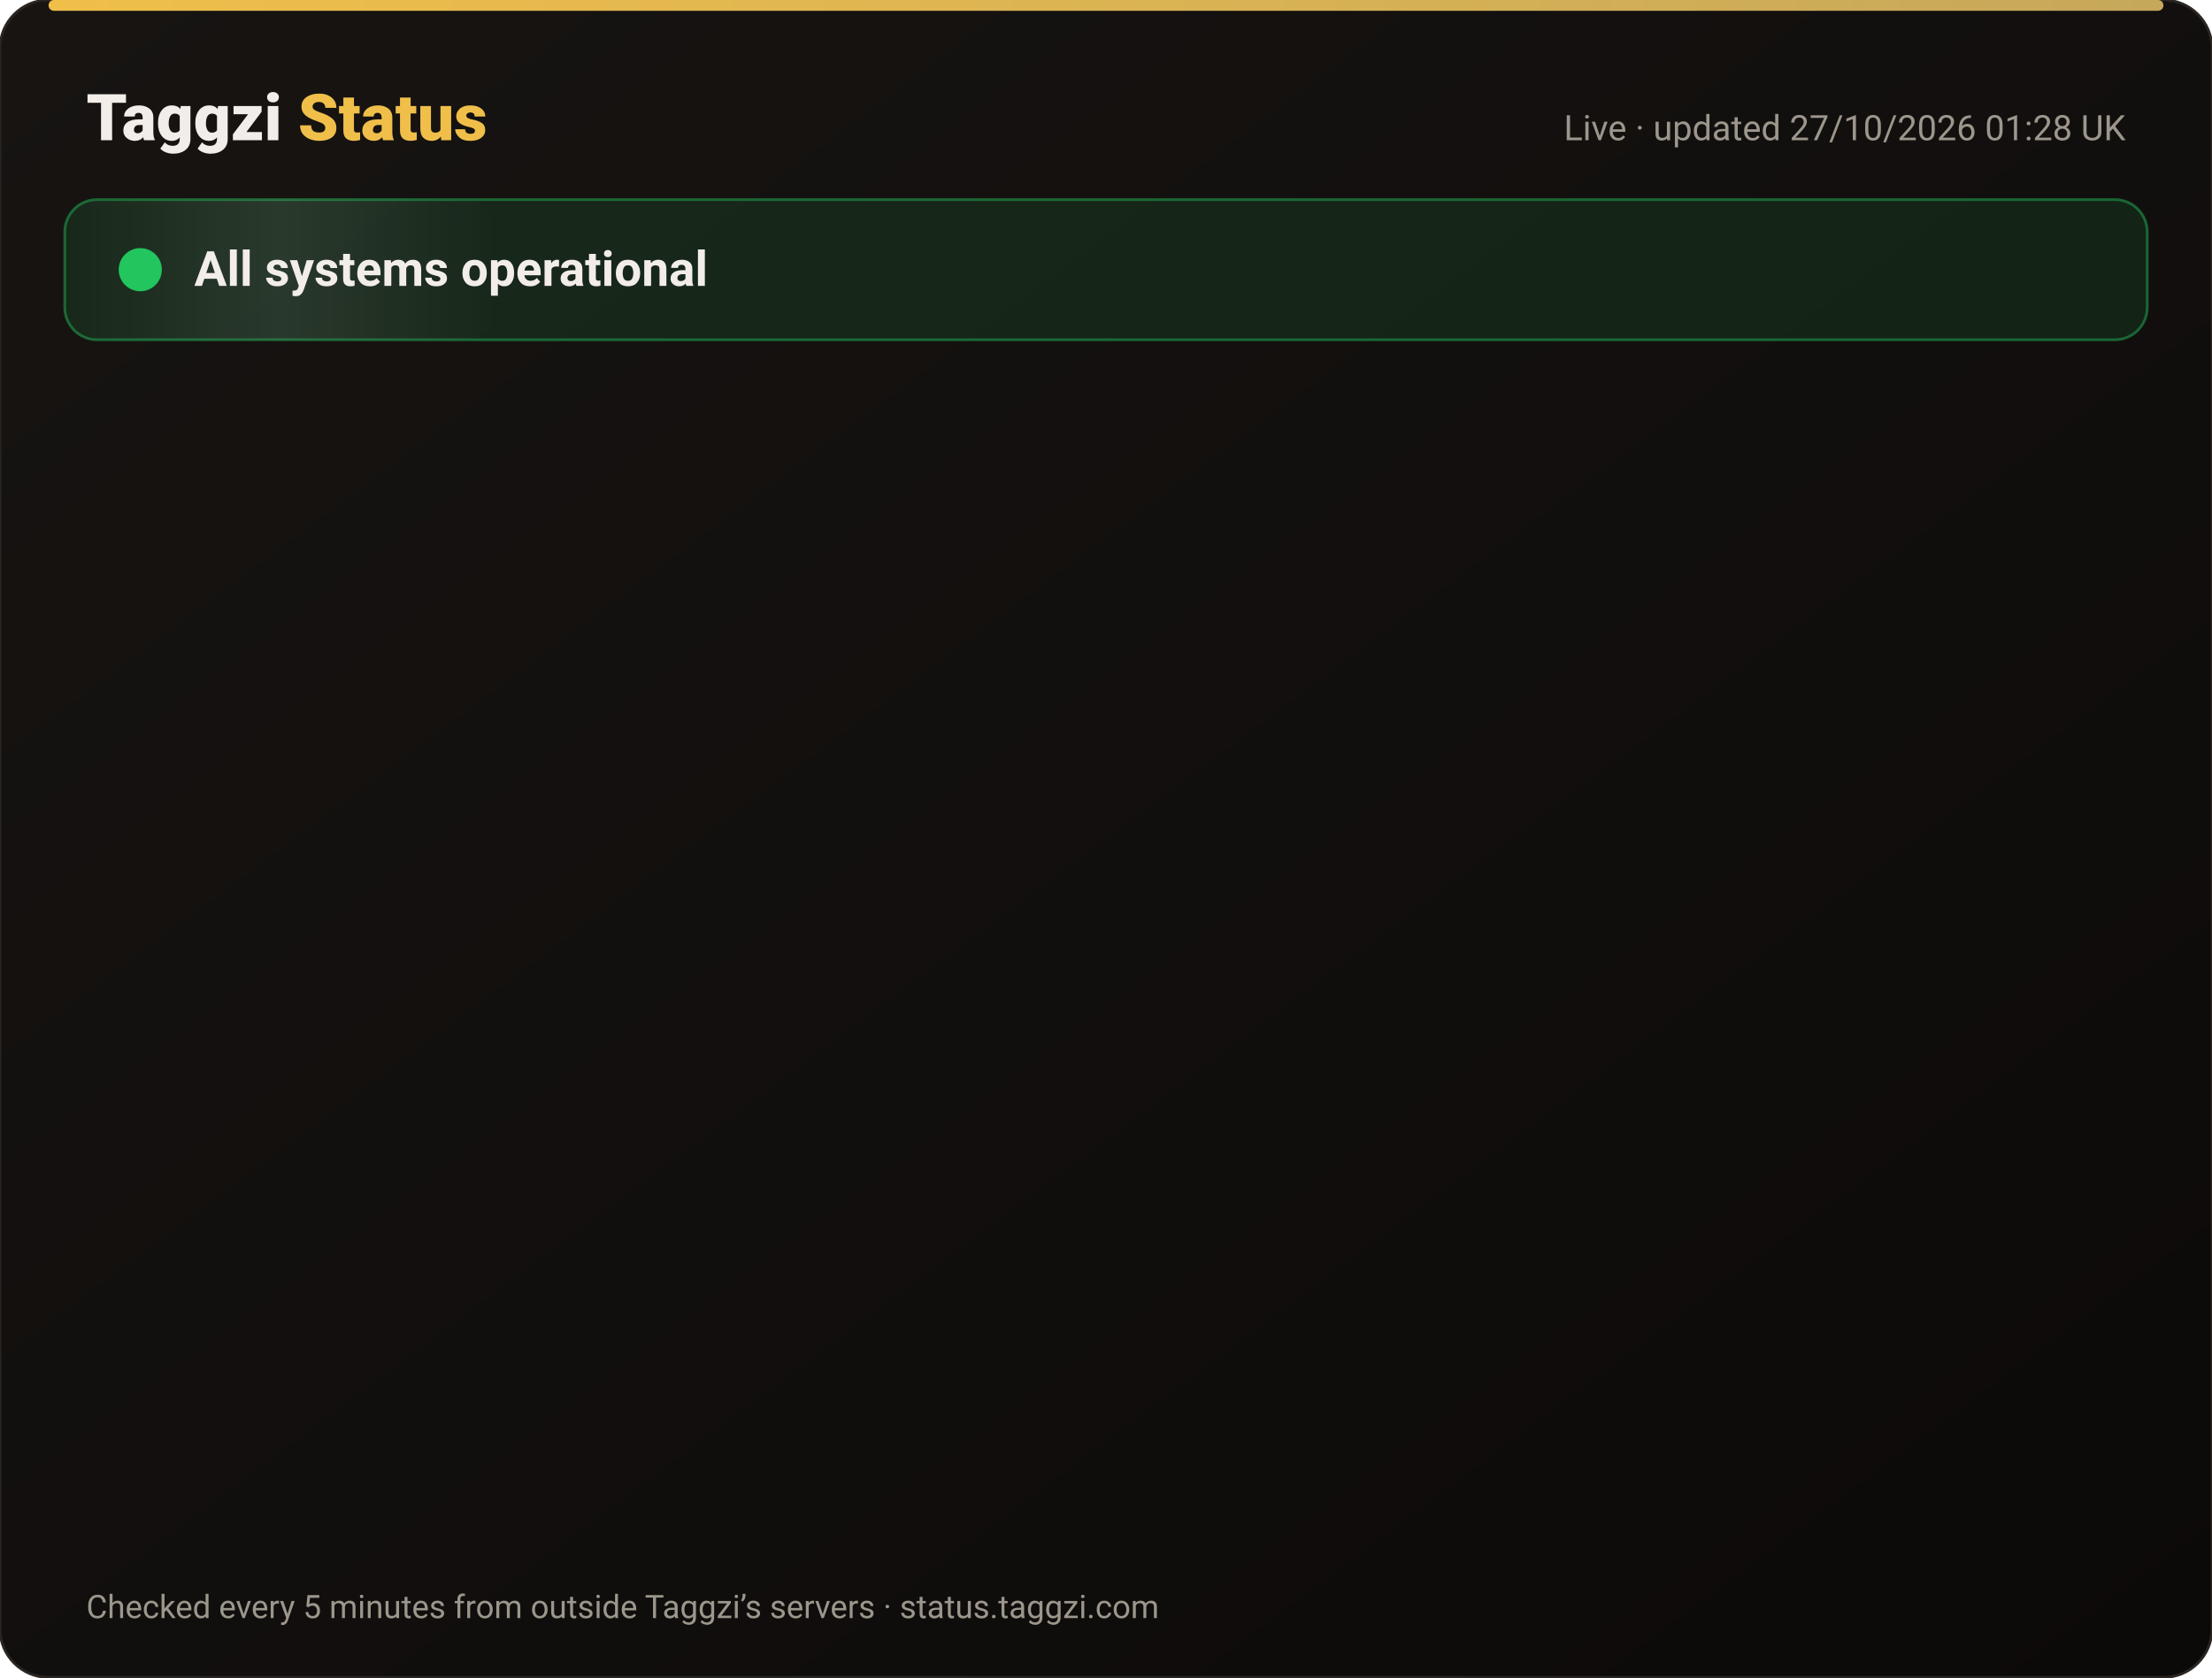
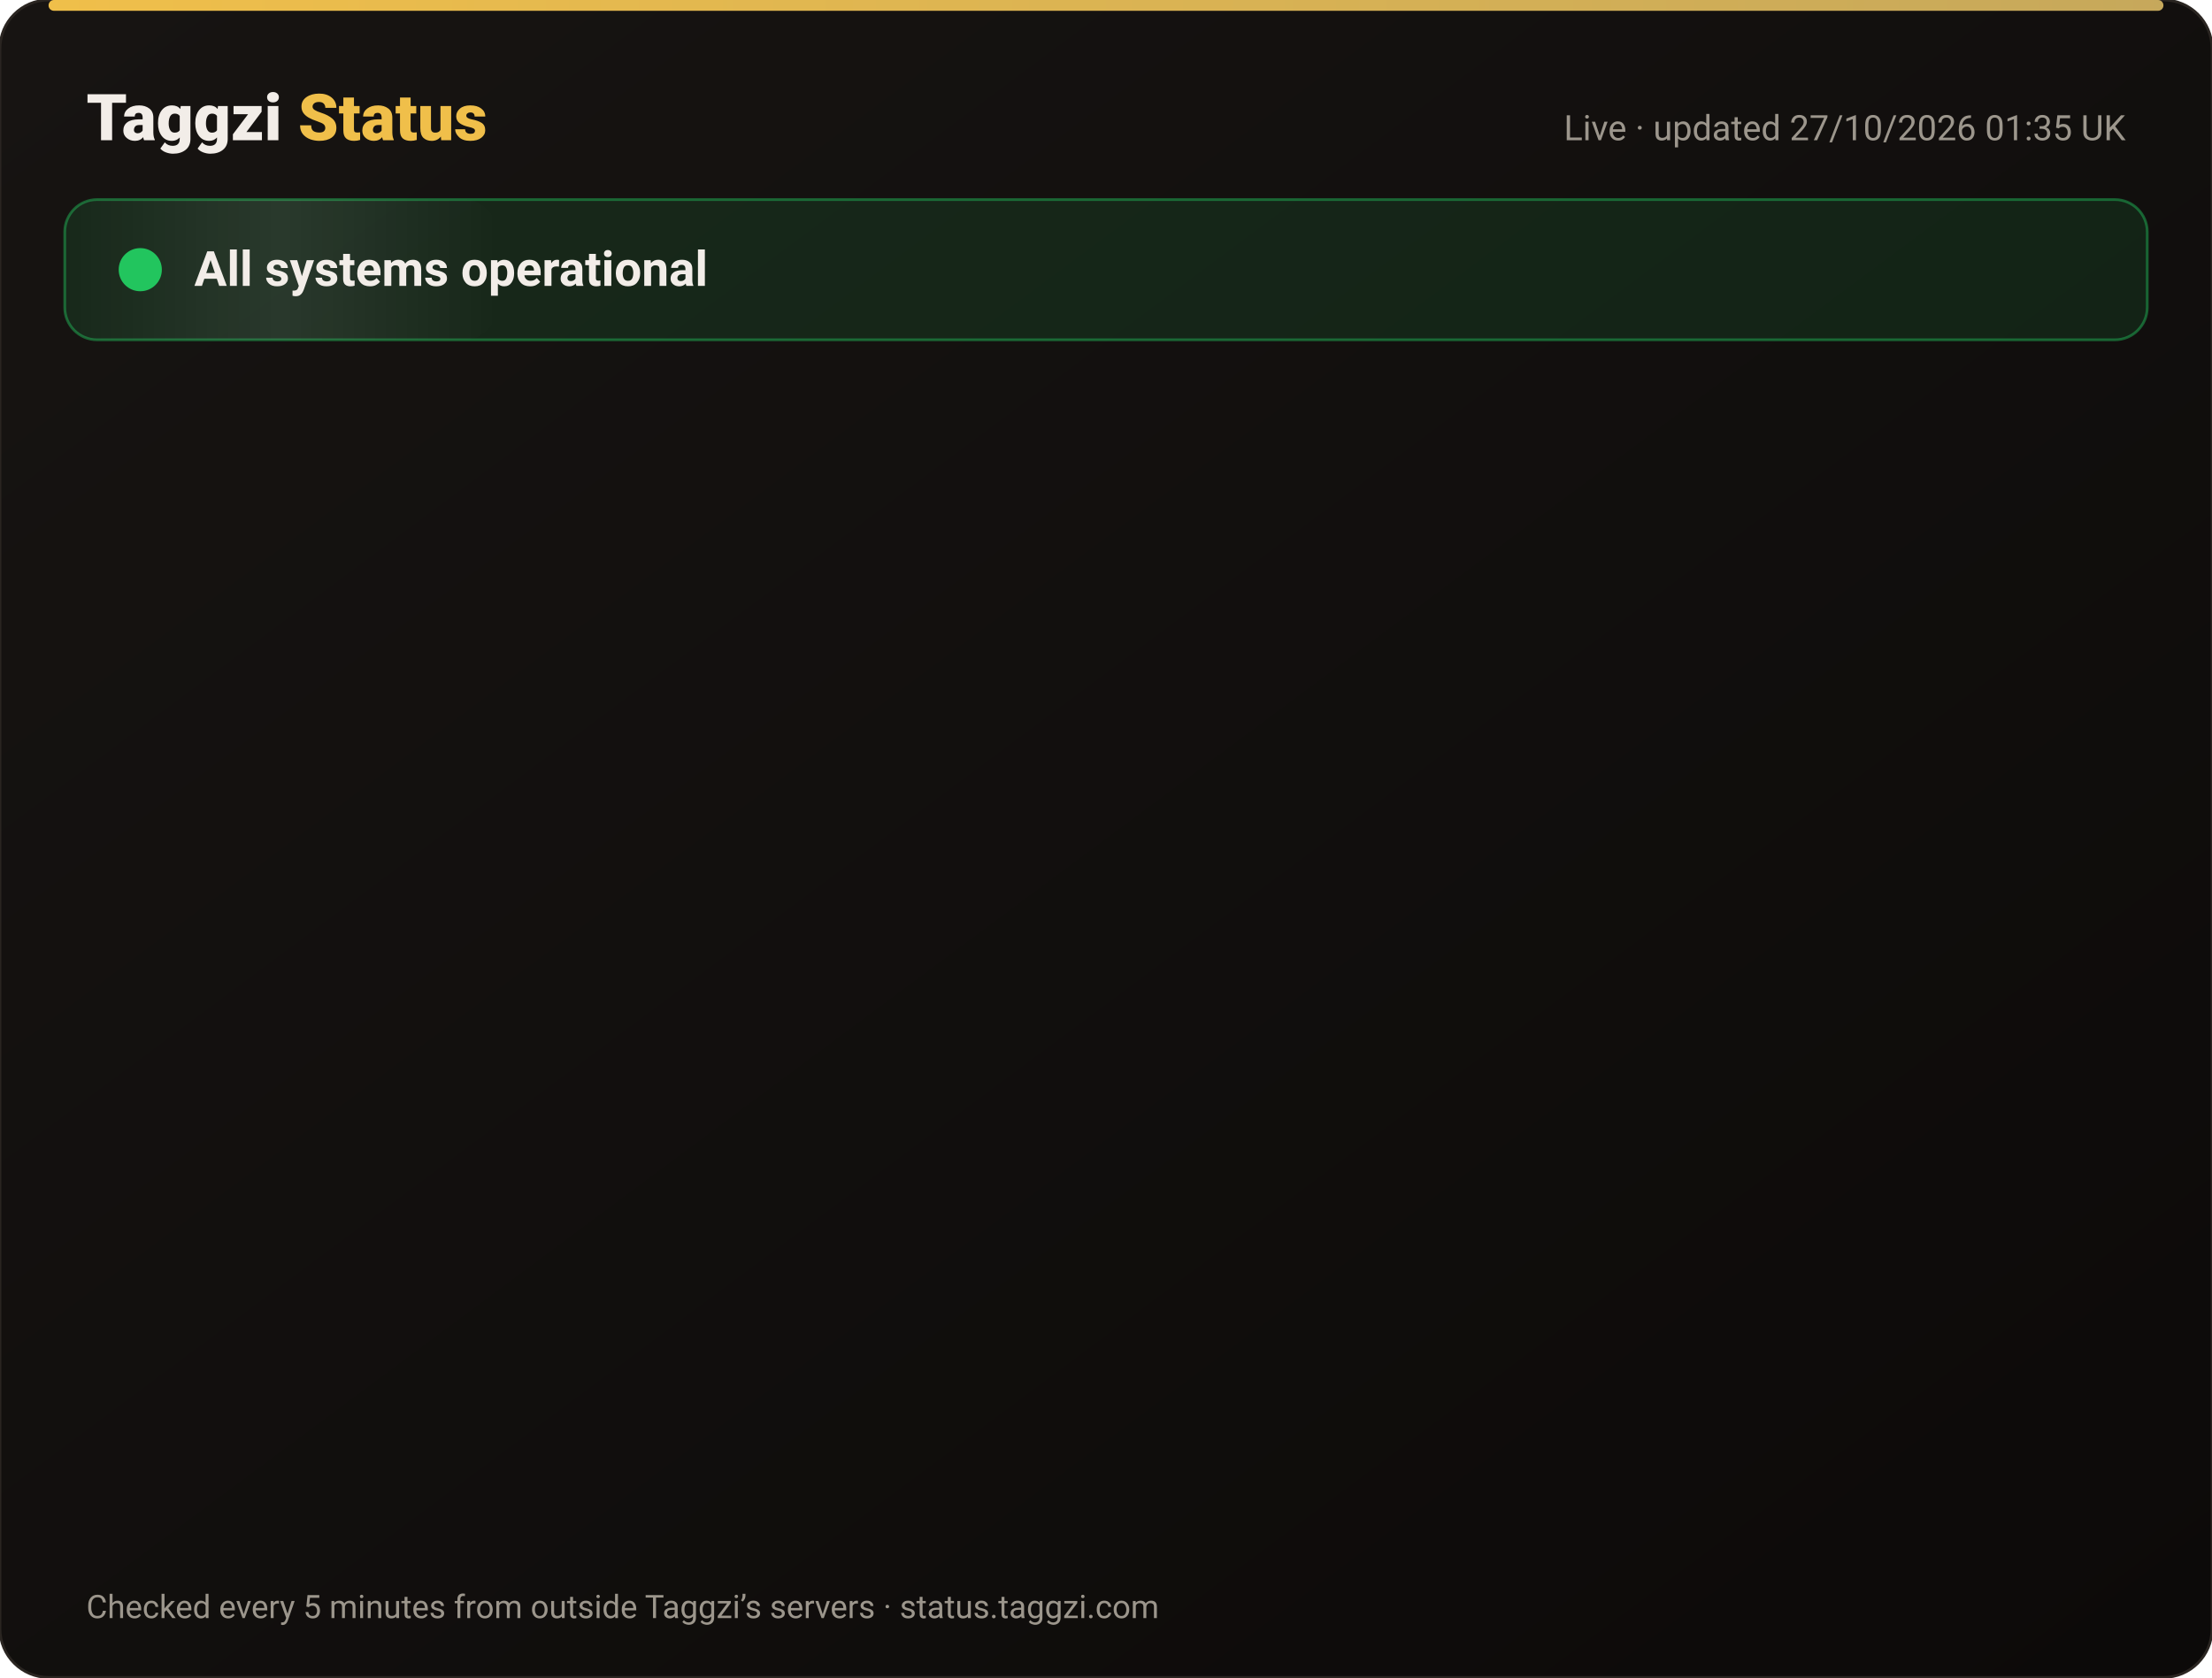
<svg xmlns="http://www.w3.org/2000/svg" width="820" height="622" viewBox="0 0 820 622" font-family="-apple-system,Segoe UI,Roboto,Helvetica,Arial,sans-serif">
  <defs>
    <linearGradient id="bg" x1="0" y1="0" x2="1" y2="1">
      <stop offset="0" stop-color="#171412" />
      <stop offset="1" stop-color="#0C0A09" />
    </linearGradient>
    <linearGradient id="gold" x1="0" x2="1">
      <stop offset="0" stop-color="#F0BF4A" />
      <stop offset="1" stop-color="#c6a85b" />
    </linearGradient>
    <linearGradient id="shine" x1="0" x2="1">
      <stop offset="0" stop-color="#fff" stop-opacity="0" />
      <stop offset=".5" stop-color="#fff" stop-opacity=".08" />
      <stop offset="1" stop-color="#fff" stop-opacity="0" />
    </linearGradient>
  </defs>
  <rect width="820" height="622" rx="18" fill="url(#bg)" stroke="#2a2521" />
  <rect x="18" y="0" width="784" height="4" rx="2" fill="url(#gold)" />
  <text x="32" y="52" font-size="24" font-weight="800" fill="#F2EDE8">Taggzi <tspan fill="#F0BF4A">Status</tspan>
  </text>
-   <text x="788" y="52" font-size="13" fill="#9C968C" text-anchor="end">Live · updated 27/10/2026 01:28 UK</text>
+   <text x="788" y="52" font-size="13" fill="#9C968C" text-anchor="end">Live · updated 27/10/2026 01:35 UK</text>
  <rect x="24" y="74" width="772" height="52" rx="12" fill="#22c55e" fill-opacity=".12" stroke="#22c55e" stroke-opacity=".45" />
  <rect x="24" y="74" width="160" height="52" rx="12" fill="url(#shine)">
    <animate attributeName="x" from="-160" to="820" dur="4s" repeatCount="indefinite" />
  </rect>
  <circle cx="52" cy="100" r="7" fill="#22c55e" />
  <circle cx="52" cy="100" r="7" fill="none" stroke="#22c55e" stroke-width="2">
    <animate attributeName="r" values="7;15;7" dur="2s" repeatCount="indefinite" />
    <animate attributeName="opacity" values=".9;0;.9" dur="2s" repeatCount="indefinite" />
  </circle>
  <text x="72" y="106" font-size="18" font-weight="700" fill="#F2EDE8">All systems operational</text>
  <g opacity="0">
    <animate attributeName="opacity" from="0" to="1" begin="0.00s" dur=".6s" fill="freeze" />
    <line x1="32" y1="188" x2="788" y2="188" stroke="#2a2521" />
    <circle cx="44" cy="166" r="6" fill="#22c55e">
      <animate attributeName="opacity" values="1;.45;1" dur="2.4s" begin="0.00s" repeatCount="indefinite" />
    </circle>
    <text x="62" y="171" font-size="15" font-weight="650" fill="#F2EDE8">Website</text>
    <text x="630" y="171" font-size="13" fill="#9C968C" text-anchor="end">99.97% uptime</text>
    <rect x="648" y="154" width="140" height="24" rx="12" fill="#22c55e" fill-opacity=".14" stroke="#22c55e" stroke-opacity=".5" />
    <text x="718" y="171" font-size="12" font-weight="700" fill="#22c55e" text-anchor="middle">Operational</text>
  </g>
  <g opacity="0">
    <animate attributeName="opacity" from="0" to="1" begin="0.15s" dur=".6s" fill="freeze" />
    <line x1="32" y1="234" x2="788" y2="234" stroke="#2a2521" />
    <circle cx="44" cy="212" r="6" fill="#22c55e">
      <animate attributeName="opacity" values="1;.45;1" dur="2.4s" begin="0.15s" repeatCount="indefinite" />
    </circle>
    <text x="62" y="217" font-size="15" font-weight="650" fill="#F2EDE8">Tag scans</text>
    <text x="630" y="217" font-size="13" fill="#9C968C" text-anchor="end">99.97% uptime</text>
    <rect x="648" y="200" width="140" height="24" rx="12" fill="#22c55e" fill-opacity=".14" stroke="#22c55e" stroke-opacity=".5" />
    <text x="718" y="217" font-size="12" font-weight="700" fill="#22c55e" text-anchor="middle">Operational</text>
  </g>
  <g opacity="0">
    <animate attributeName="opacity" from="0" to="1" begin="0.30s" dur=".6s" fill="freeze" />
    <line x1="32" y1="280" x2="788" y2="280" stroke="#2a2521" />
    <circle cx="44" cy="258" r="6" fill="#22c55e">
      <animate attributeName="opacity" values="1;.45;1" dur="2.4s" begin="0.30s" repeatCount="indefinite" />
    </circle>
    <text x="62" y="263" font-size="15" font-weight="650" fill="#F2EDE8">Manual tag lookup</text>
    <text x="630" y="263" font-size="13" fill="#9C968C" text-anchor="end">99.97% uptime</text>
    <rect x="648" y="246" width="140" height="24" rx="12" fill="#22c55e" fill-opacity=".14" stroke="#22c55e" stroke-opacity=".5" />
    <text x="718" y="263" font-size="12" font-weight="700" fill="#22c55e" text-anchor="middle">Operational</text>
  </g>
  <g opacity="0">
    <animate attributeName="opacity" from="0" to="1" begin="0.45s" dur=".6s" fill="freeze" />
    <line x1="32" y1="326" x2="788" y2="326" stroke="#2a2521" />
    <circle cx="44" cy="304" r="6" fill="#22c55e">
      <animate attributeName="opacity" values="1;.45;1" dur="2.4s" begin="0.45s" repeatCount="indefinite" />
    </circle>
    <text x="62" y="309" font-size="15" font-weight="650" fill="#F2EDE8">App &amp; login</text>
    <text x="630" y="309" font-size="13" fill="#9C968C" text-anchor="end">99.97% uptime</text>
    <rect x="648" y="292" width="140" height="24" rx="12" fill="#22c55e" fill-opacity=".14" stroke="#22c55e" stroke-opacity=".5" />
    <text x="718" y="309" font-size="12" font-weight="700" fill="#22c55e" text-anchor="middle">Operational</text>
  </g>
  <g opacity="0">
    <animate attributeName="opacity" from="0" to="1" begin="0.60s" dur=".6s" fill="freeze" />
    <line x1="32" y1="372" x2="788" y2="372" stroke="#2a2521" />
    <circle cx="44" cy="350" r="6" fill="#22c55e">
      <animate attributeName="opacity" values="1;.45;1" dur="2.4s" begin="0.60s" repeatCount="indefinite" />
    </circle>
    <text x="62" y="355" font-size="15" font-weight="650" fill="#F2EDE8">Community alerts</text>
    <text x="630" y="355" font-size="13" fill="#9C968C" text-anchor="end">99.97% uptime</text>
    <rect x="648" y="338" width="140" height="24" rx="12" fill="#22c55e" fill-opacity=".14" stroke="#22c55e" stroke-opacity=".5" />
    <text x="718" y="355" font-size="12" font-weight="700" fill="#22c55e" text-anchor="middle">Operational</text>
  </g>
  <g opacity="0">
    <animate attributeName="opacity" from="0" to="1" begin="0.75s" dur=".6s" fill="freeze" />
    <line x1="32" y1="418" x2="788" y2="418" stroke="#2a2521" />
    <circle cx="44" cy="396" r="6" fill="#22c55e">
      <animate attributeName="opacity" values="1;.45;1" dur="2.4s" begin="0.75s" repeatCount="indefinite" />
    </circle>
    <text x="62" y="401" font-size="15" font-weight="650" fill="#F2EDE8">Private calling</text>
    <text x="630" y="401" font-size="13" fill="#9C968C" text-anchor="end">99.97% uptime</text>
    <rect x="648" y="384" width="140" height="24" rx="12" fill="#22c55e" fill-opacity=".14" stroke="#22c55e" stroke-opacity=".5" />
    <text x="718" y="401" font-size="12" font-weight="700" fill="#22c55e" text-anchor="middle">Operational</text>
  </g>
  <g opacity="0">
    <animate attributeName="opacity" from="0" to="1" begin="0.90s" dur=".6s" fill="freeze" />
    <line x1="32" y1="464" x2="788" y2="464" stroke="#2a2521" />
    <circle cx="44" cy="442" r="6" fill="#22c55e">
      <animate attributeName="opacity" values="1;.45;1" dur="2.4s" begin="0.90s" repeatCount="indefinite" />
    </circle>
    <text x="62" y="447" font-size="15" font-weight="650" fill="#F2EDE8">Payments</text>
    <text x="630" y="447" font-size="13" fill="#9C968C" text-anchor="end">99.96% uptime</text>
    <rect x="648" y="430" width="140" height="24" rx="12" fill="#22c55e" fill-opacity=".14" stroke="#22c55e" stroke-opacity=".5" />
    <text x="718" y="447" font-size="12" font-weight="700" fill="#22c55e" text-anchor="middle">Operational</text>
  </g>
  <g opacity="0">
    <animate attributeName="opacity" from="0" to="1" begin="1.05s" dur=".6s" fill="freeze" />
    <line x1="32" y1="510" x2="788" y2="510" stroke="#2a2521" />
    <circle cx="44" cy="488" r="6" fill="#22c55e">
      <animate attributeName="opacity" values="1;.45;1" dur="2.4s" begin="1.05s" repeatCount="indefinite" />
    </circle>
    <text x="62" y="493" font-size="15" font-weight="650" fill="#F2EDE8">Email &amp; support</text>
    <text x="630" y="493" font-size="13" fill="#9C968C" text-anchor="end">99.97% uptime</text>
    <rect x="648" y="476" width="140" height="24" rx="12" fill="#22c55e" fill-opacity=".14" stroke="#22c55e" stroke-opacity=".5" />
    <text x="718" y="493" font-size="12" font-weight="700" fill="#22c55e" text-anchor="middle">Operational</text>
  </g>
  <g opacity="0">
    <animate attributeName="opacity" from="0" to="1" begin="1.20s" dur=".6s" fill="freeze" />
    <line x1="32" y1="556" x2="788" y2="556" stroke="#2a2521" />
    <circle cx="44" cy="534" r="6" fill="#22c55e">
      <animate attributeName="opacity" values="1;.45;1" dur="2.4s" begin="1.20s" repeatCount="indefinite" />
    </circle>
    <text x="62" y="539" font-size="15" font-weight="650" fill="#F2EDE8">Secure connection (SSL)</text>
    <text x="630" y="539" font-size="13" fill="#9C968C" text-anchor="end">100.00% uptime</text>
    <rect x="648" y="522" width="140" height="24" rx="12" fill="#22c55e" fill-opacity=".14" stroke="#22c55e" stroke-opacity=".5" />
    <text x="718" y="539" font-size="12" font-weight="700" fill="#22c55e" text-anchor="middle">Operational</text>
  </g>
  <text x="32" y="600" font-size="12" fill="#9C968C">Checked every 5 minutes from outside Taggzi’s servers · status.taggzi.com</text>
</svg>
